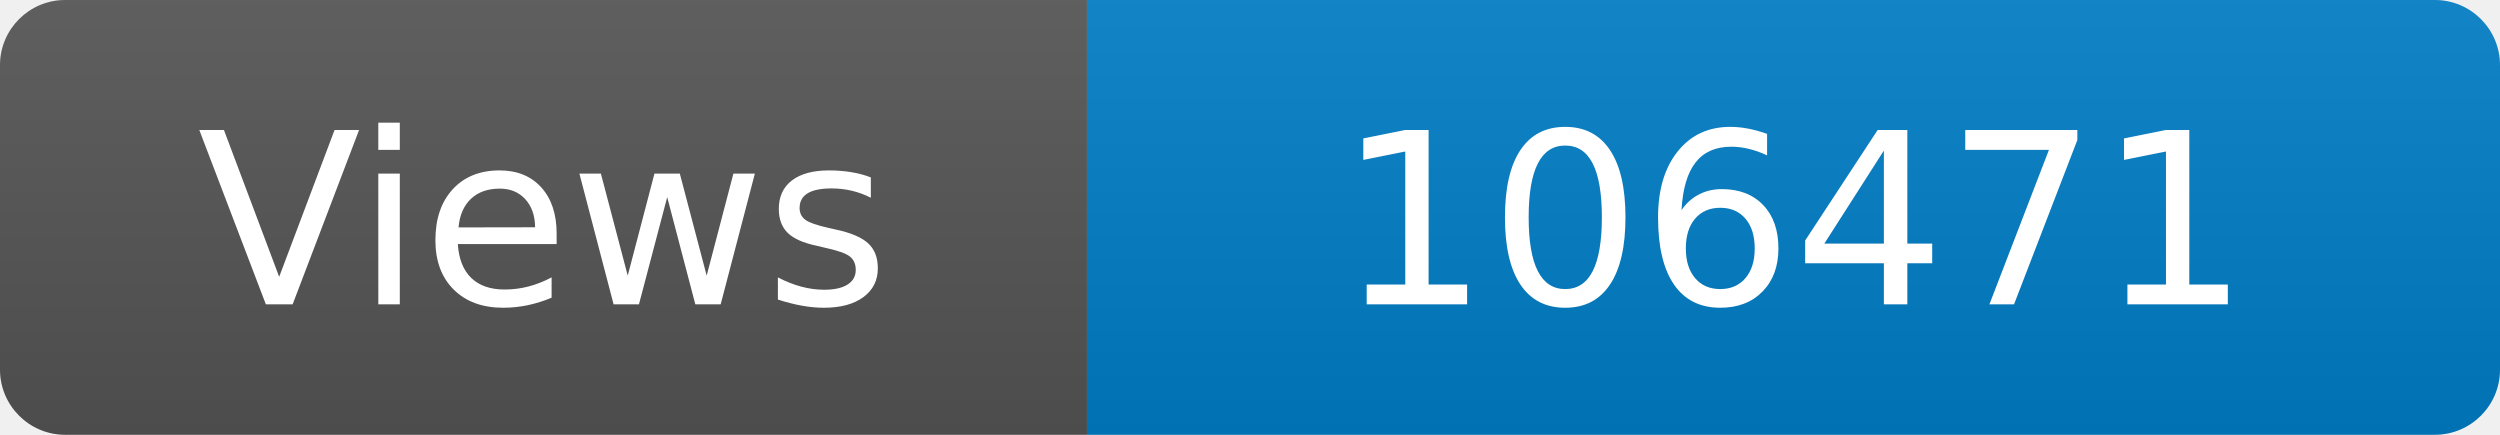
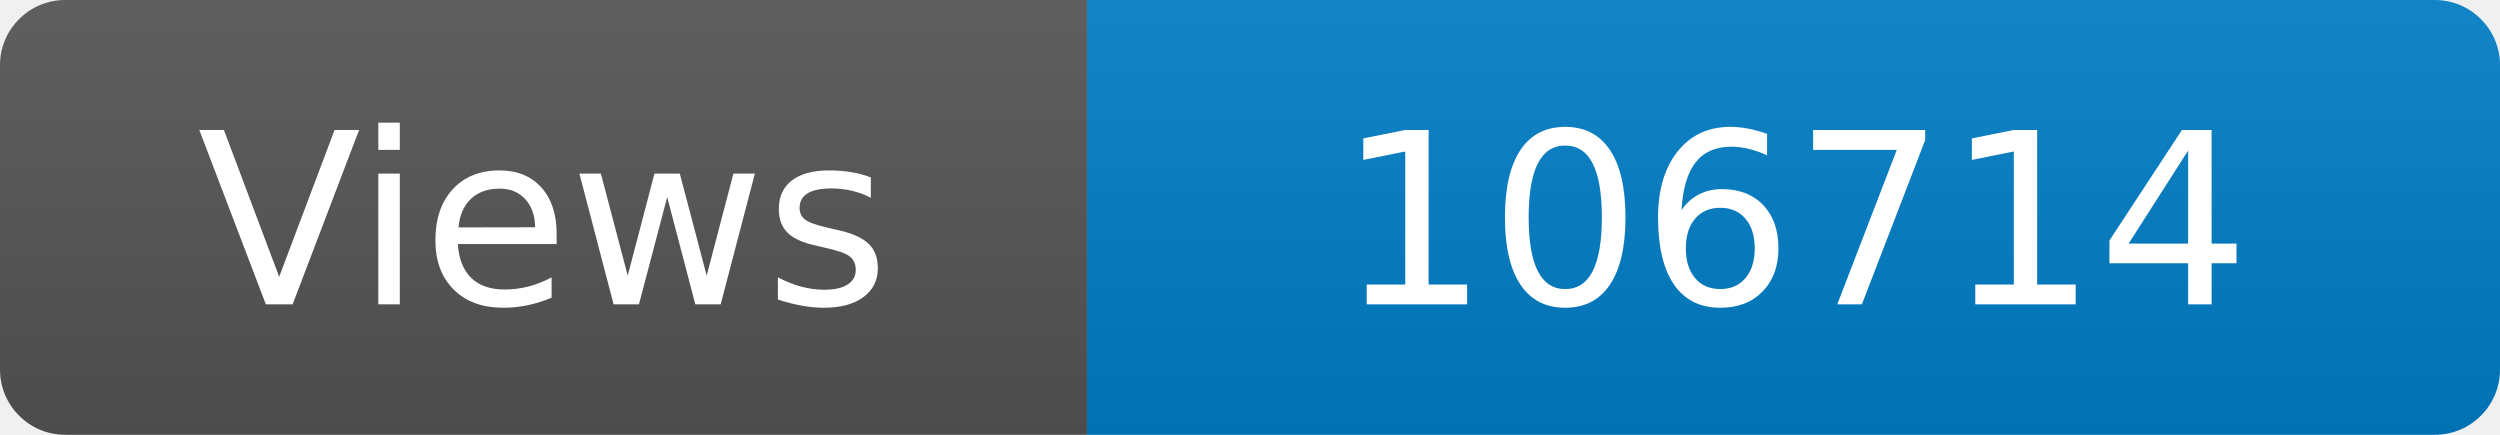
<svg xmlns="http://www.w3.org/2000/svg" width="115" height="20" role="img" aria-label="Maintained?: yes">
  <linearGradient id="s" x2="0" y2="100%">
    <stop offset="0" stop-color="#bbb" stop-opacity=".1" />
    <stop offset="1" stop-opacity=".1" />
  </linearGradient>
  <clipPath id="r">
    <rect width="115" height="20" rx="3" fill="#fff" />
  </clipPath>
  <g clip-path="url(#r)">
    <rect width="50" height="20" fill="#555" />
    <rect x="50" width="160" height="20" fill="#007ec6" />
    <rect width="115" height="20" fill="url(#s)" />
  </g>
  <g fill="#fff" text-anchor="middle" font-family="Verdana,Geneva,DejaVu Sans,sans-serif" font-size="110">
    <text x="250" y="140" transform="scale(.1)" fill="#fff">Views</text>
-     <text x="825" y="140" transform="scale(.1)" fill="#fff">106471</text>
+     <text x="825" y="140" transform="scale(.1)" fill="#fff">106714</text>
  </g>
</svg>
